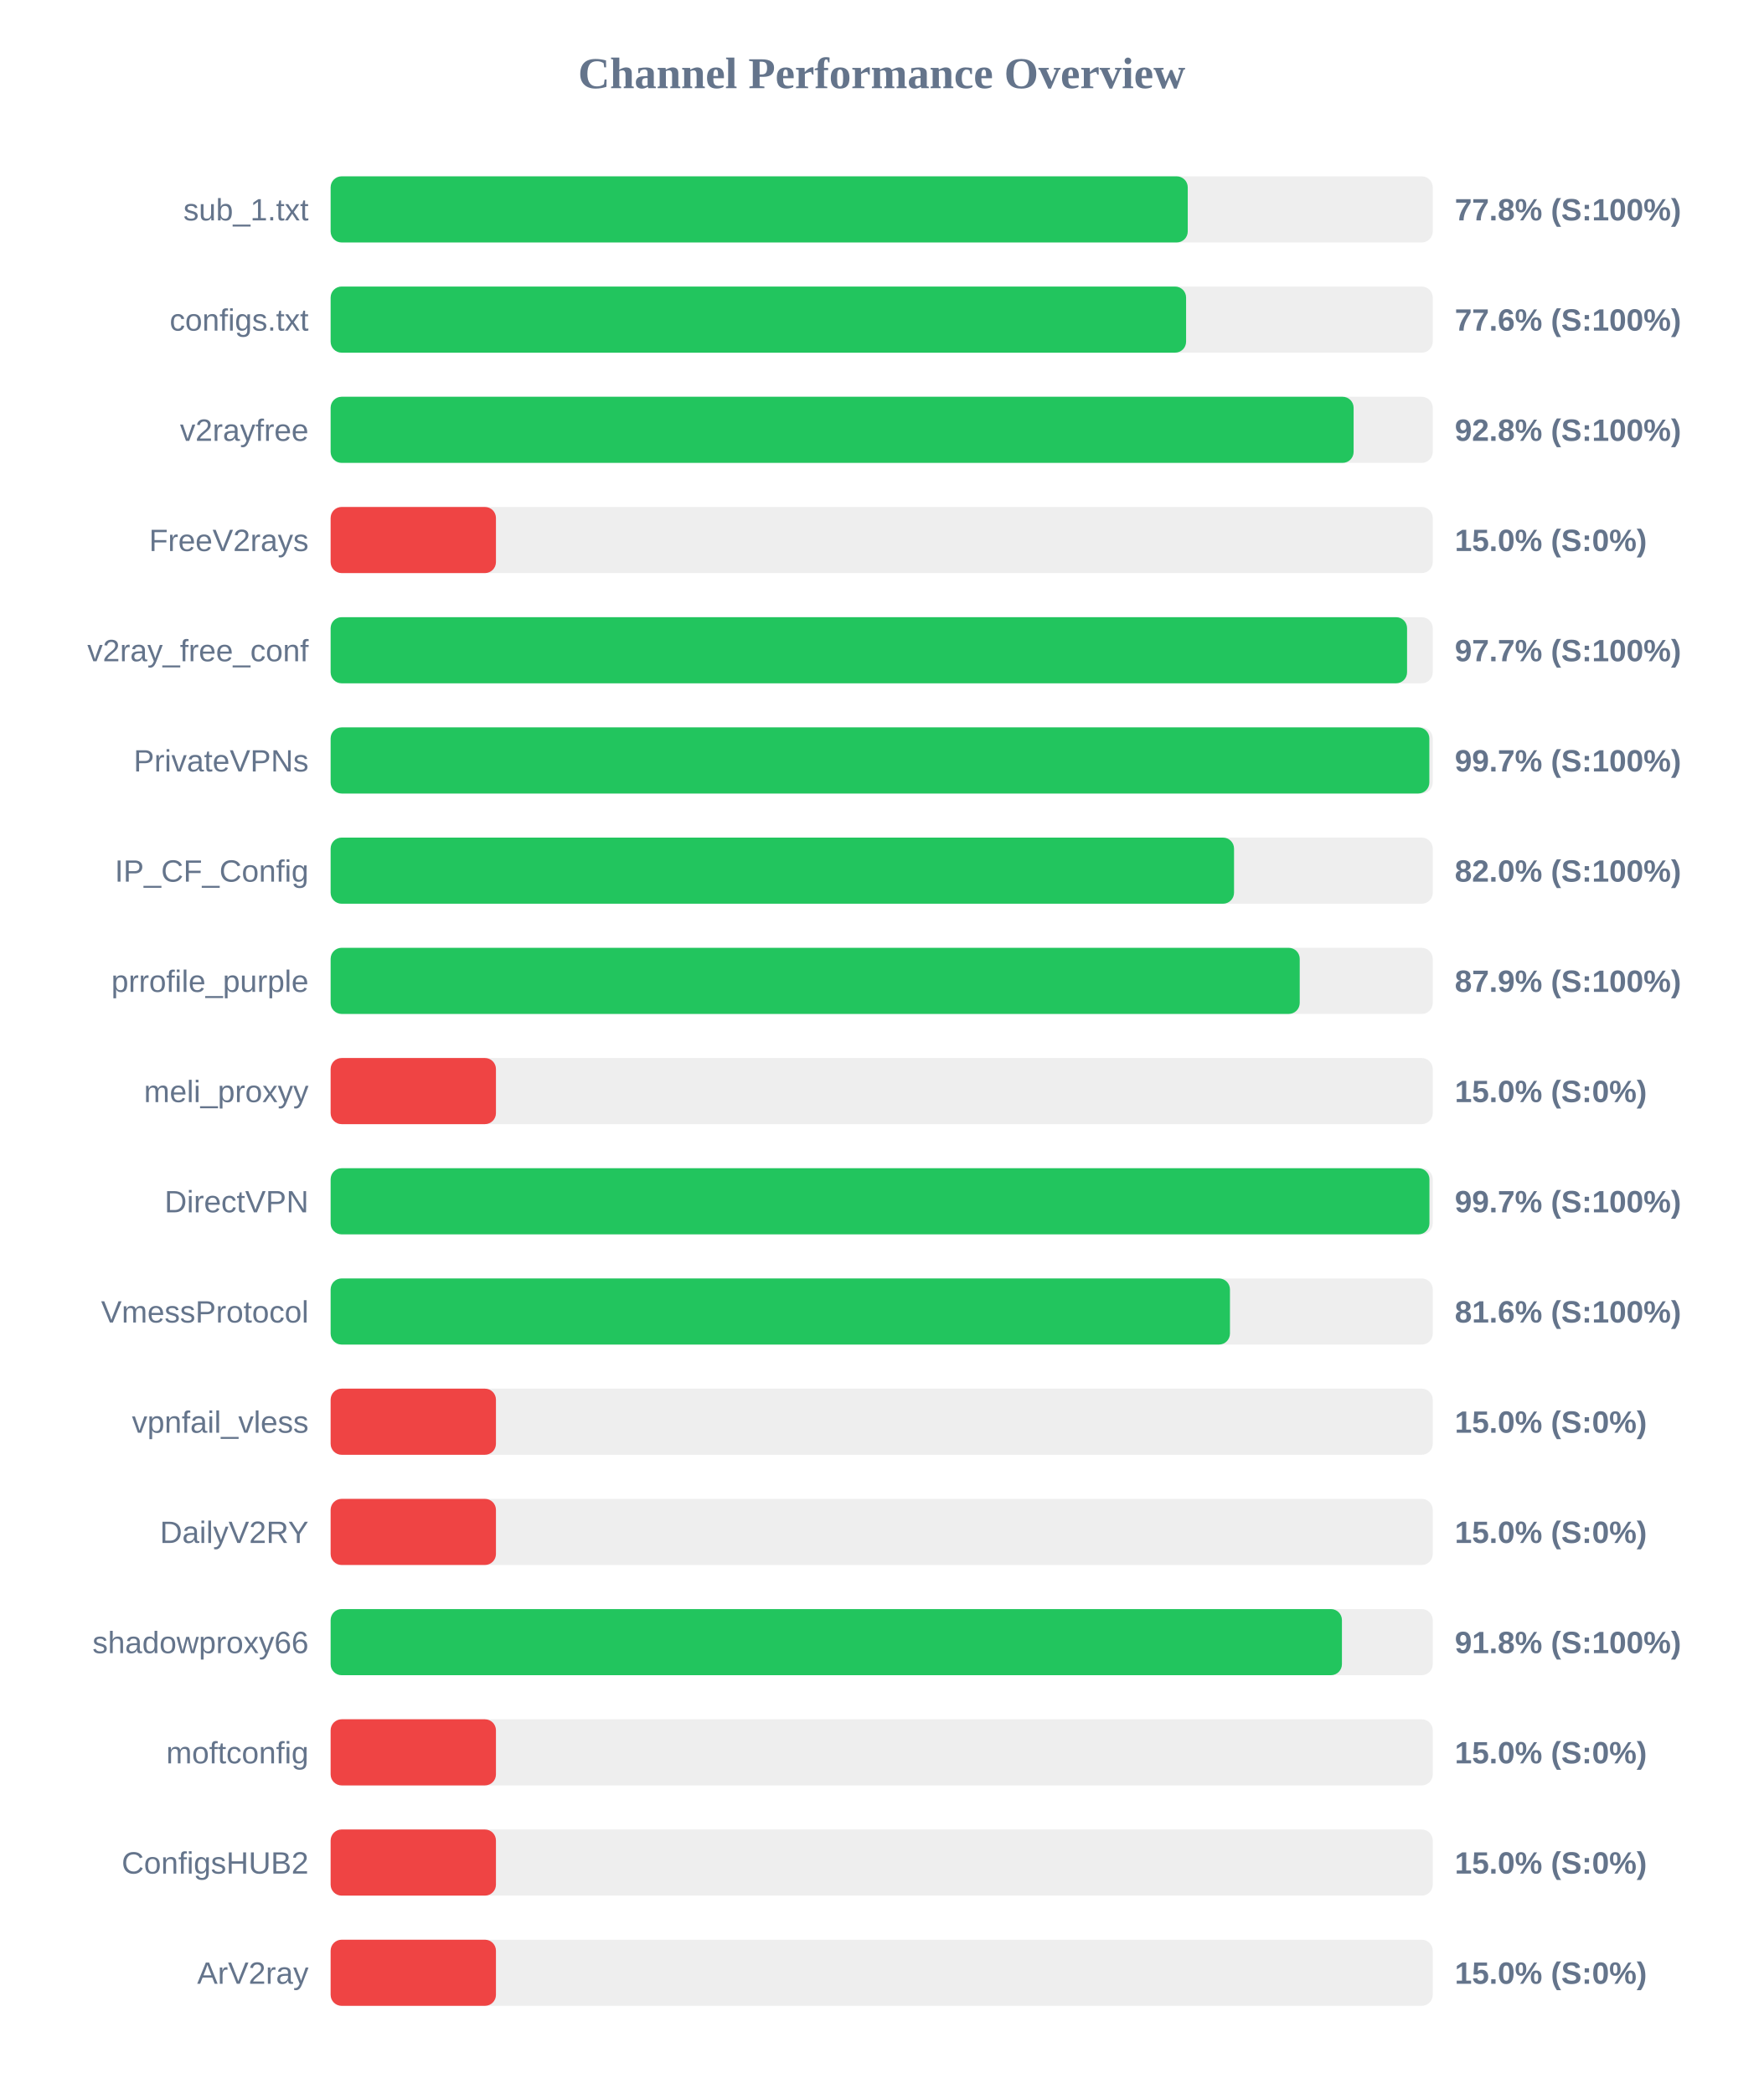
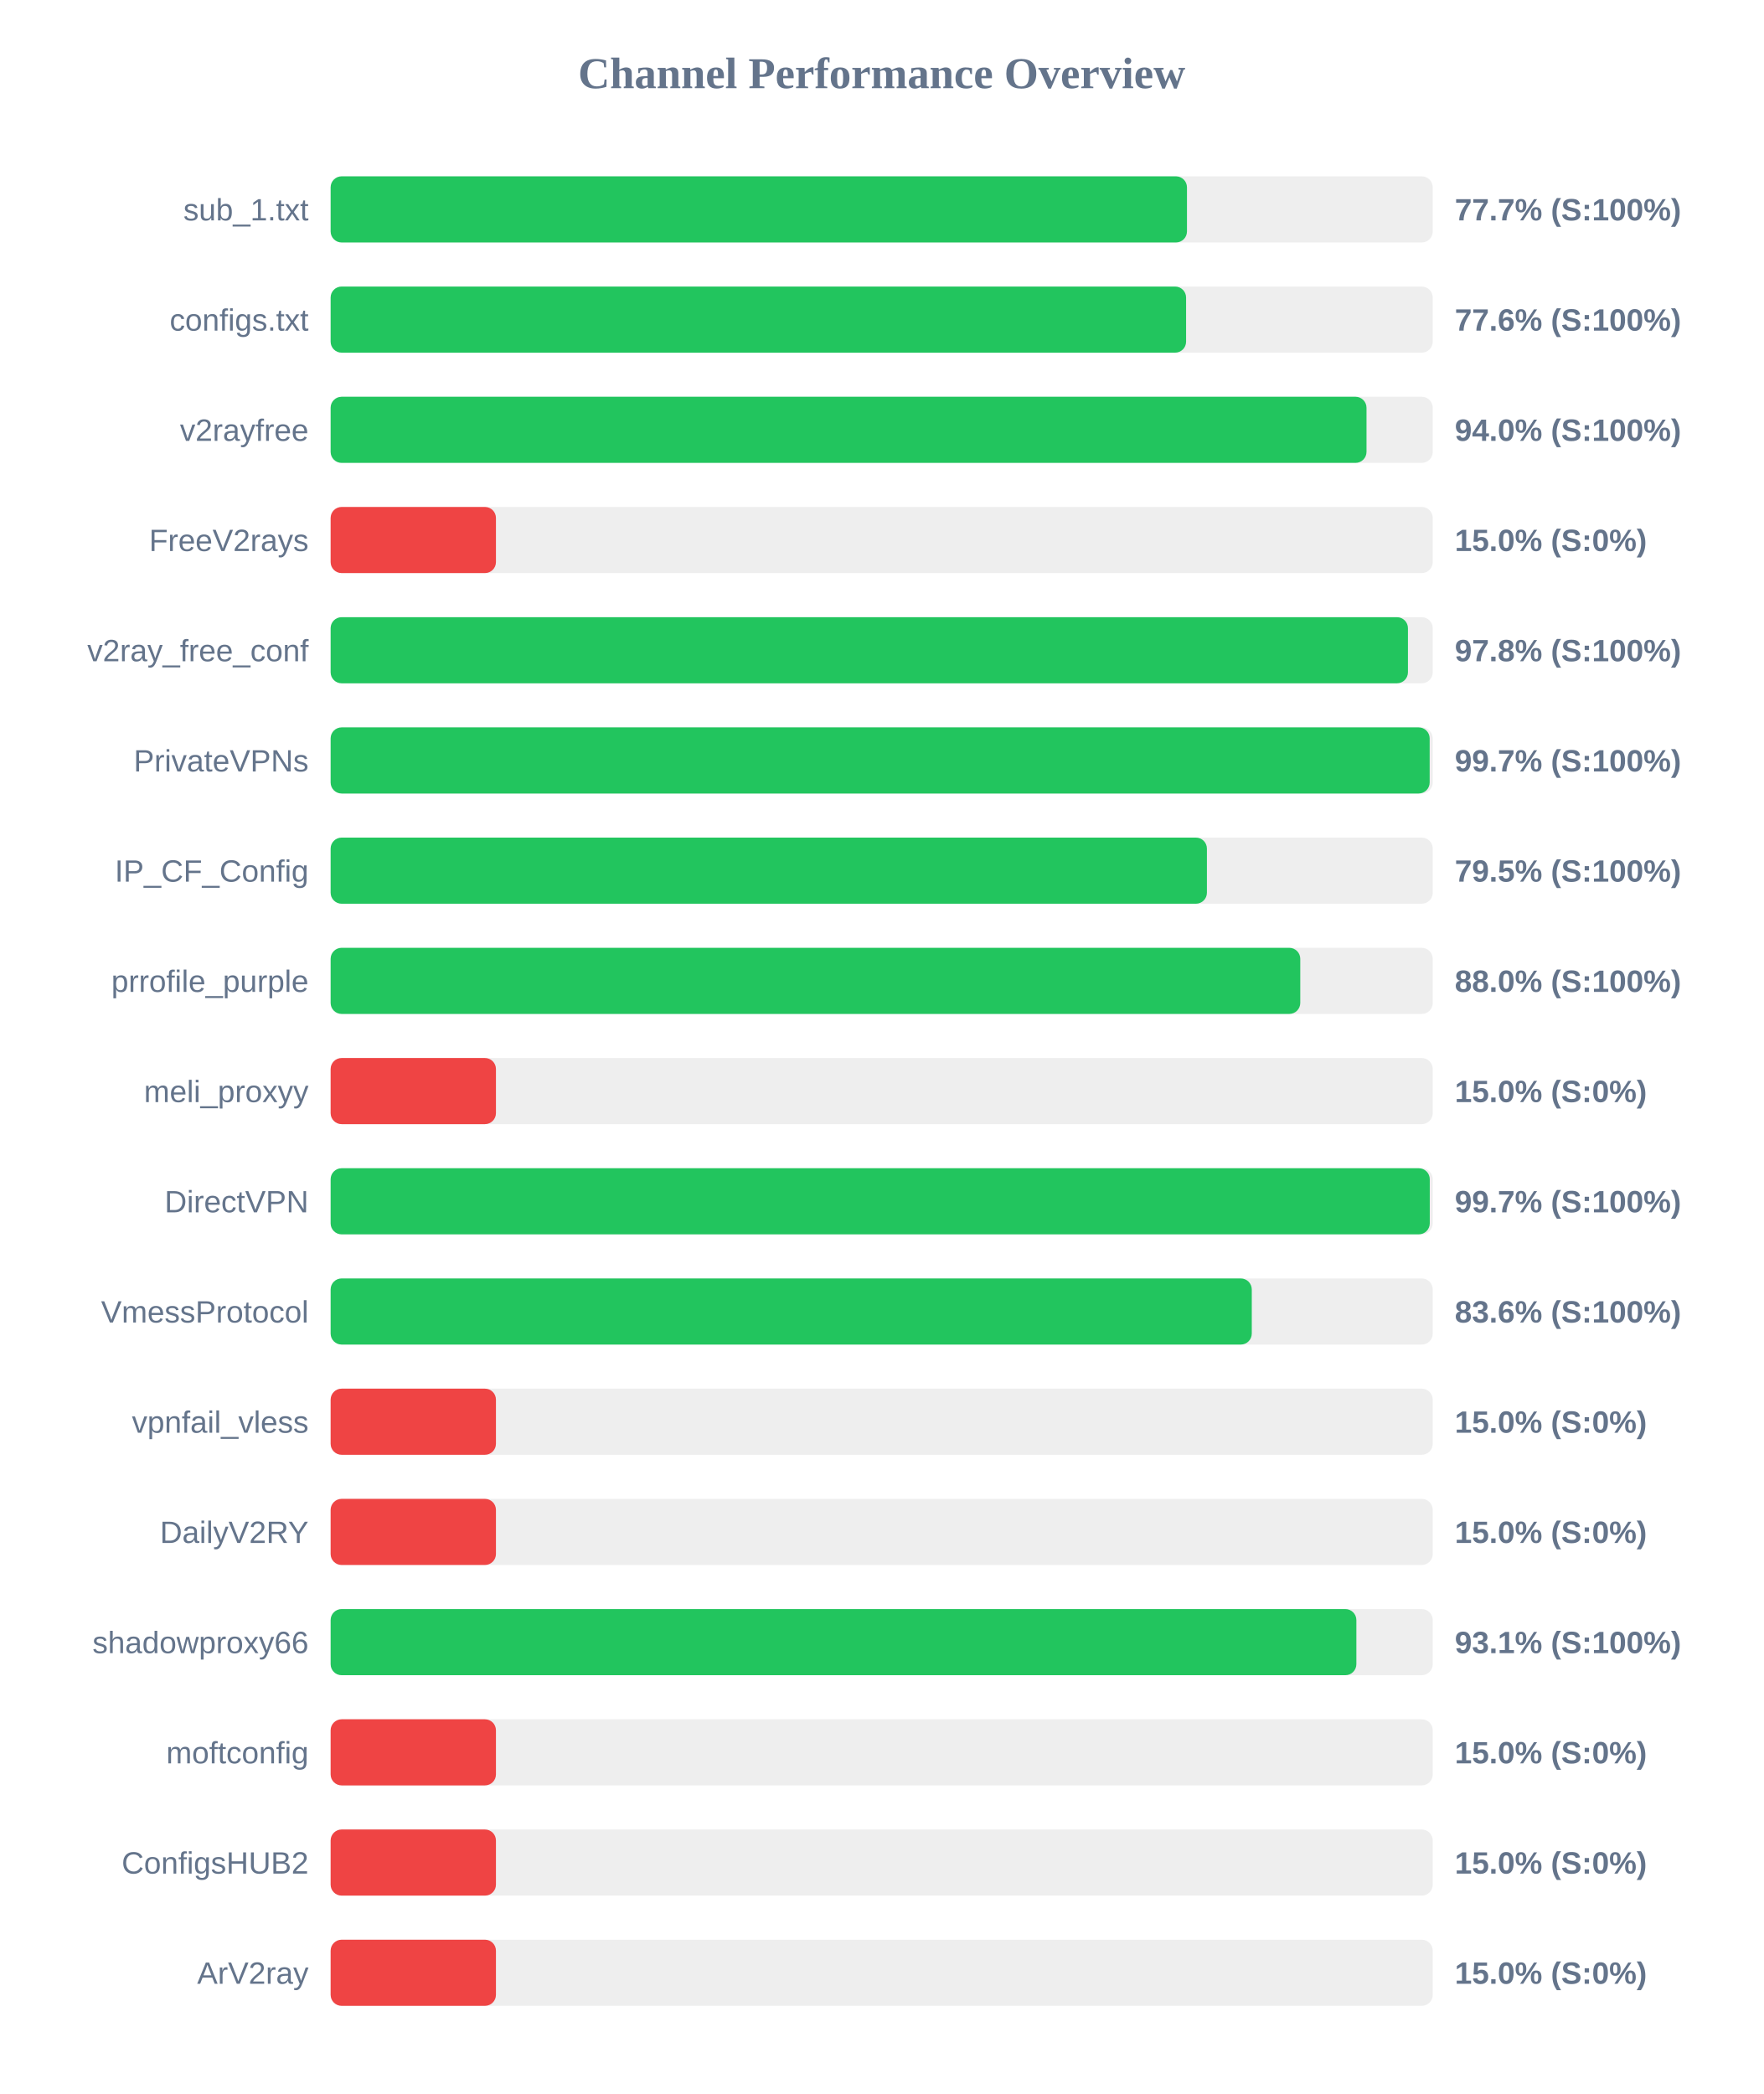
<svg xmlns="http://www.w3.org/2000/svg" width="800" height="950" version="1.1">
  <style>
        .row { font: 14px Arial; fill: #64748b; }
        .score { font: bold 14px Arial; fill: #64748b; }
    </style>
  <text x="400" y="40" text-anchor="middle" font-size="20px" font-weight="bold" fill="#64748b">Channel Performance Overview</text>
  <rect x="150" y="80" width="500" height="30" fill="#eee" rx="5" />
-   <rect x="150" y="80" width="388.85" height="30" fill="#22c55e" rx="5" />
+   <rect x="150" y="80" width="388.5" height="30" fill="#22c55e" rx="5" />
  <text x="140" y="100" text-anchor="end" class="row">sub_1.txt</text>
-   <text x="660" y="100" text-anchor="start" class="score">77.8% (S:100%)</text>
+   <text x="660" y="100" text-anchor="start" class="score">77.7% (S:100%)</text>
  <rect x="150" y="130" width="500" height="30" fill="#eee" rx="5" />
  <rect x="150" y="130" width="388.1" height="30" fill="#22c55e" rx="5" />
  <text x="140" y="150" text-anchor="end" class="row">configs.txt</text>
  <text x="660" y="150" text-anchor="start" class="score">77.6% (S:100%)</text>
  <rect x="150" y="180" width="500" height="30" fill="#eee" rx="5" />
-   <rect x="150" y="180" width="464.1" height="30" fill="#22c55e" rx="5" />
+   <rect x="150" y="180" width="469.95" height="30" fill="#22c55e" rx="5" />
  <text x="140" y="200" text-anchor="end" class="row">v2rayfree</text>
-   <text x="660" y="200" text-anchor="start" class="score">92.8% (S:100%)</text>
+   <text x="660" y="200" text-anchor="start" class="score">94.0% (S:100%)</text>
  <rect x="150" y="230" width="500" height="30" fill="#eee" rx="5" />
  <rect x="150" y="230" width="75.0" height="30" fill="#ef4444" rx="5" />
  <text x="140" y="250" text-anchor="end" class="row">FreeV2rays</text>
  <text x="660" y="250" text-anchor="start" class="score">15.0% (S:0%)</text>
  <rect x="150" y="280" width="500" height="30" fill="#eee" rx="5" />
-   <rect x="150" y="280" width="488.35" height="30" fill="#22c55e" rx="5" />
+   <rect x="150" y="280" width="488.75" height="30" fill="#22c55e" rx="5" />
  <text x="140" y="300" text-anchor="end" class="row">v2ray_free_conf</text>
-   <text x="660" y="300" text-anchor="start" class="score">97.7% (S:100%)</text>
+   <text x="660" y="300" text-anchor="start" class="score">97.8% (S:100%)</text>
  <rect x="150" y="330" width="500" height="30" fill="#eee" rx="5" />
-   <rect x="150" y="330" width="498.45" height="30" fill="#22c55e" rx="5" />
+   <rect x="150" y="330" width="498.6" height="30" fill="#22c55e" rx="5" />
  <text x="140" y="350" text-anchor="end" class="row">PrivateVPNs</text>
  <text x="660" y="350" text-anchor="start" class="score">99.7% (S:100%)</text>
  <rect x="150" y="380" width="500" height="30" fill="#eee" rx="5" />
-   <rect x="150" y="380" width="409.85" height="30" fill="#22c55e" rx="5" />
+   <rect x="150" y="380" width="397.55" height="30" fill="#22c55e" rx="5" />
  <text x="140" y="400" text-anchor="end" class="row">IP_CF_Config</text>
-   <text x="660" y="400" text-anchor="start" class="score">82.0% (S:100%)</text>
+   <text x="660" y="400" text-anchor="start" class="score">79.5% (S:100%)</text>
  <rect x="150" y="430" width="500" height="30" fill="#eee" rx="5" />
-   <rect x="150" y="430" width="439.65" height="30" fill="#22c55e" rx="5" />
+   <rect x="150" y="430" width="439.9" height="30" fill="#22c55e" rx="5" />
  <text x="140" y="450" text-anchor="end" class="row">prrofile_purple</text>
-   <text x="660" y="450" text-anchor="start" class="score">87.9% (S:100%)</text>
+   <text x="660" y="450" text-anchor="start" class="score">88.0% (S:100%)</text>
  <rect x="150" y="480" width="500" height="30" fill="#eee" rx="5" />
  <rect x="150" y="480" width="75.0" height="30" fill="#ef4444" rx="5" />
  <text x="140" y="500" text-anchor="end" class="row">meli_proxyy</text>
  <text x="660" y="500" text-anchor="start" class="score">15.0% (S:0%)</text>
  <rect x="150" y="530" width="500" height="30" fill="#eee" rx="5" />
-   <rect x="150" y="530" width="498.5" height="30" fill="#22c55e" rx="5" />
+   <rect x="150" y="530" width="498.65" height="30" fill="#22c55e" rx="5" />
  <text x="140" y="550" text-anchor="end" class="row">DirectVPN</text>
  <text x="660" y="550" text-anchor="start" class="score">99.7% (S:100%)</text>
  <rect x="150" y="580" width="500" height="30" fill="#eee" rx="5" />
-   <rect x="150" y="580" width="408.0" height="30" fill="#22c55e" rx="5" />
+   <rect x="150" y="580" width="417.9" height="30" fill="#22c55e" rx="5" />
  <text x="140" y="600" text-anchor="end" class="row">VmessProtocol</text>
-   <text x="660" y="600" text-anchor="start" class="score">81.6% (S:100%)</text>
+   <text x="660" y="600" text-anchor="start" class="score">83.6% (S:100%)</text>
  <rect x="150" y="630" width="500" height="30" fill="#eee" rx="5" />
  <rect x="150" y="630" width="75.0" height="30" fill="#ef4444" rx="5" />
  <text x="140" y="650" text-anchor="end" class="row">vpnfail_vless</text>
  <text x="660" y="650" text-anchor="start" class="score">15.0% (S:0%)</text>
  <rect x="150" y="680" width="500" height="30" fill="#eee" rx="5" />
  <rect x="150" y="680" width="75.0" height="30" fill="#ef4444" rx="5" />
  <text x="140" y="700" text-anchor="end" class="row">DailyV2RY</text>
  <text x="660" y="700" text-anchor="start" class="score">15.0% (S:0%)</text>
  <rect x="150" y="730" width="500" height="30" fill="#eee" rx="5" />
-   <rect x="150" y="730" width="458.8" height="30" fill="#22c55e" rx="5" />
+   <rect x="150" y="730" width="465.35" height="30" fill="#22c55e" rx="5" />
  <text x="140" y="750" text-anchor="end" class="row">shadowproxy66</text>
-   <text x="660" y="750" text-anchor="start" class="score">91.8% (S:100%)</text>
+   <text x="660" y="750" text-anchor="start" class="score">93.1% (S:100%)</text>
  <rect x="150" y="780" width="500" height="30" fill="#eee" rx="5" />
  <rect x="150" y="780" width="75.0" height="30" fill="#ef4444" rx="5" />
  <text x="140" y="800" text-anchor="end" class="row">moftconfig</text>
  <text x="660" y="800" text-anchor="start" class="score">15.0% (S:0%)</text>
  <rect x="150" y="830" width="500" height="30" fill="#eee" rx="5" />
  <rect x="150" y="830" width="75.0" height="30" fill="#ef4444" rx="5" />
  <text x="140" y="850" text-anchor="end" class="row">ConfigsHUB2</text>
  <text x="660" y="850" text-anchor="start" class="score">15.0% (S:0%)</text>
  <rect x="150" y="880" width="500" height="30" fill="#eee" rx="5" />
  <rect x="150" y="880" width="75.0" height="30" fill="#ef4444" rx="5" />
  <text x="140" y="900" text-anchor="end" class="row">ArV2ray</text>
  <text x="660" y="900" text-anchor="start" class="score">15.0% (S:0%)</text>
</svg>
